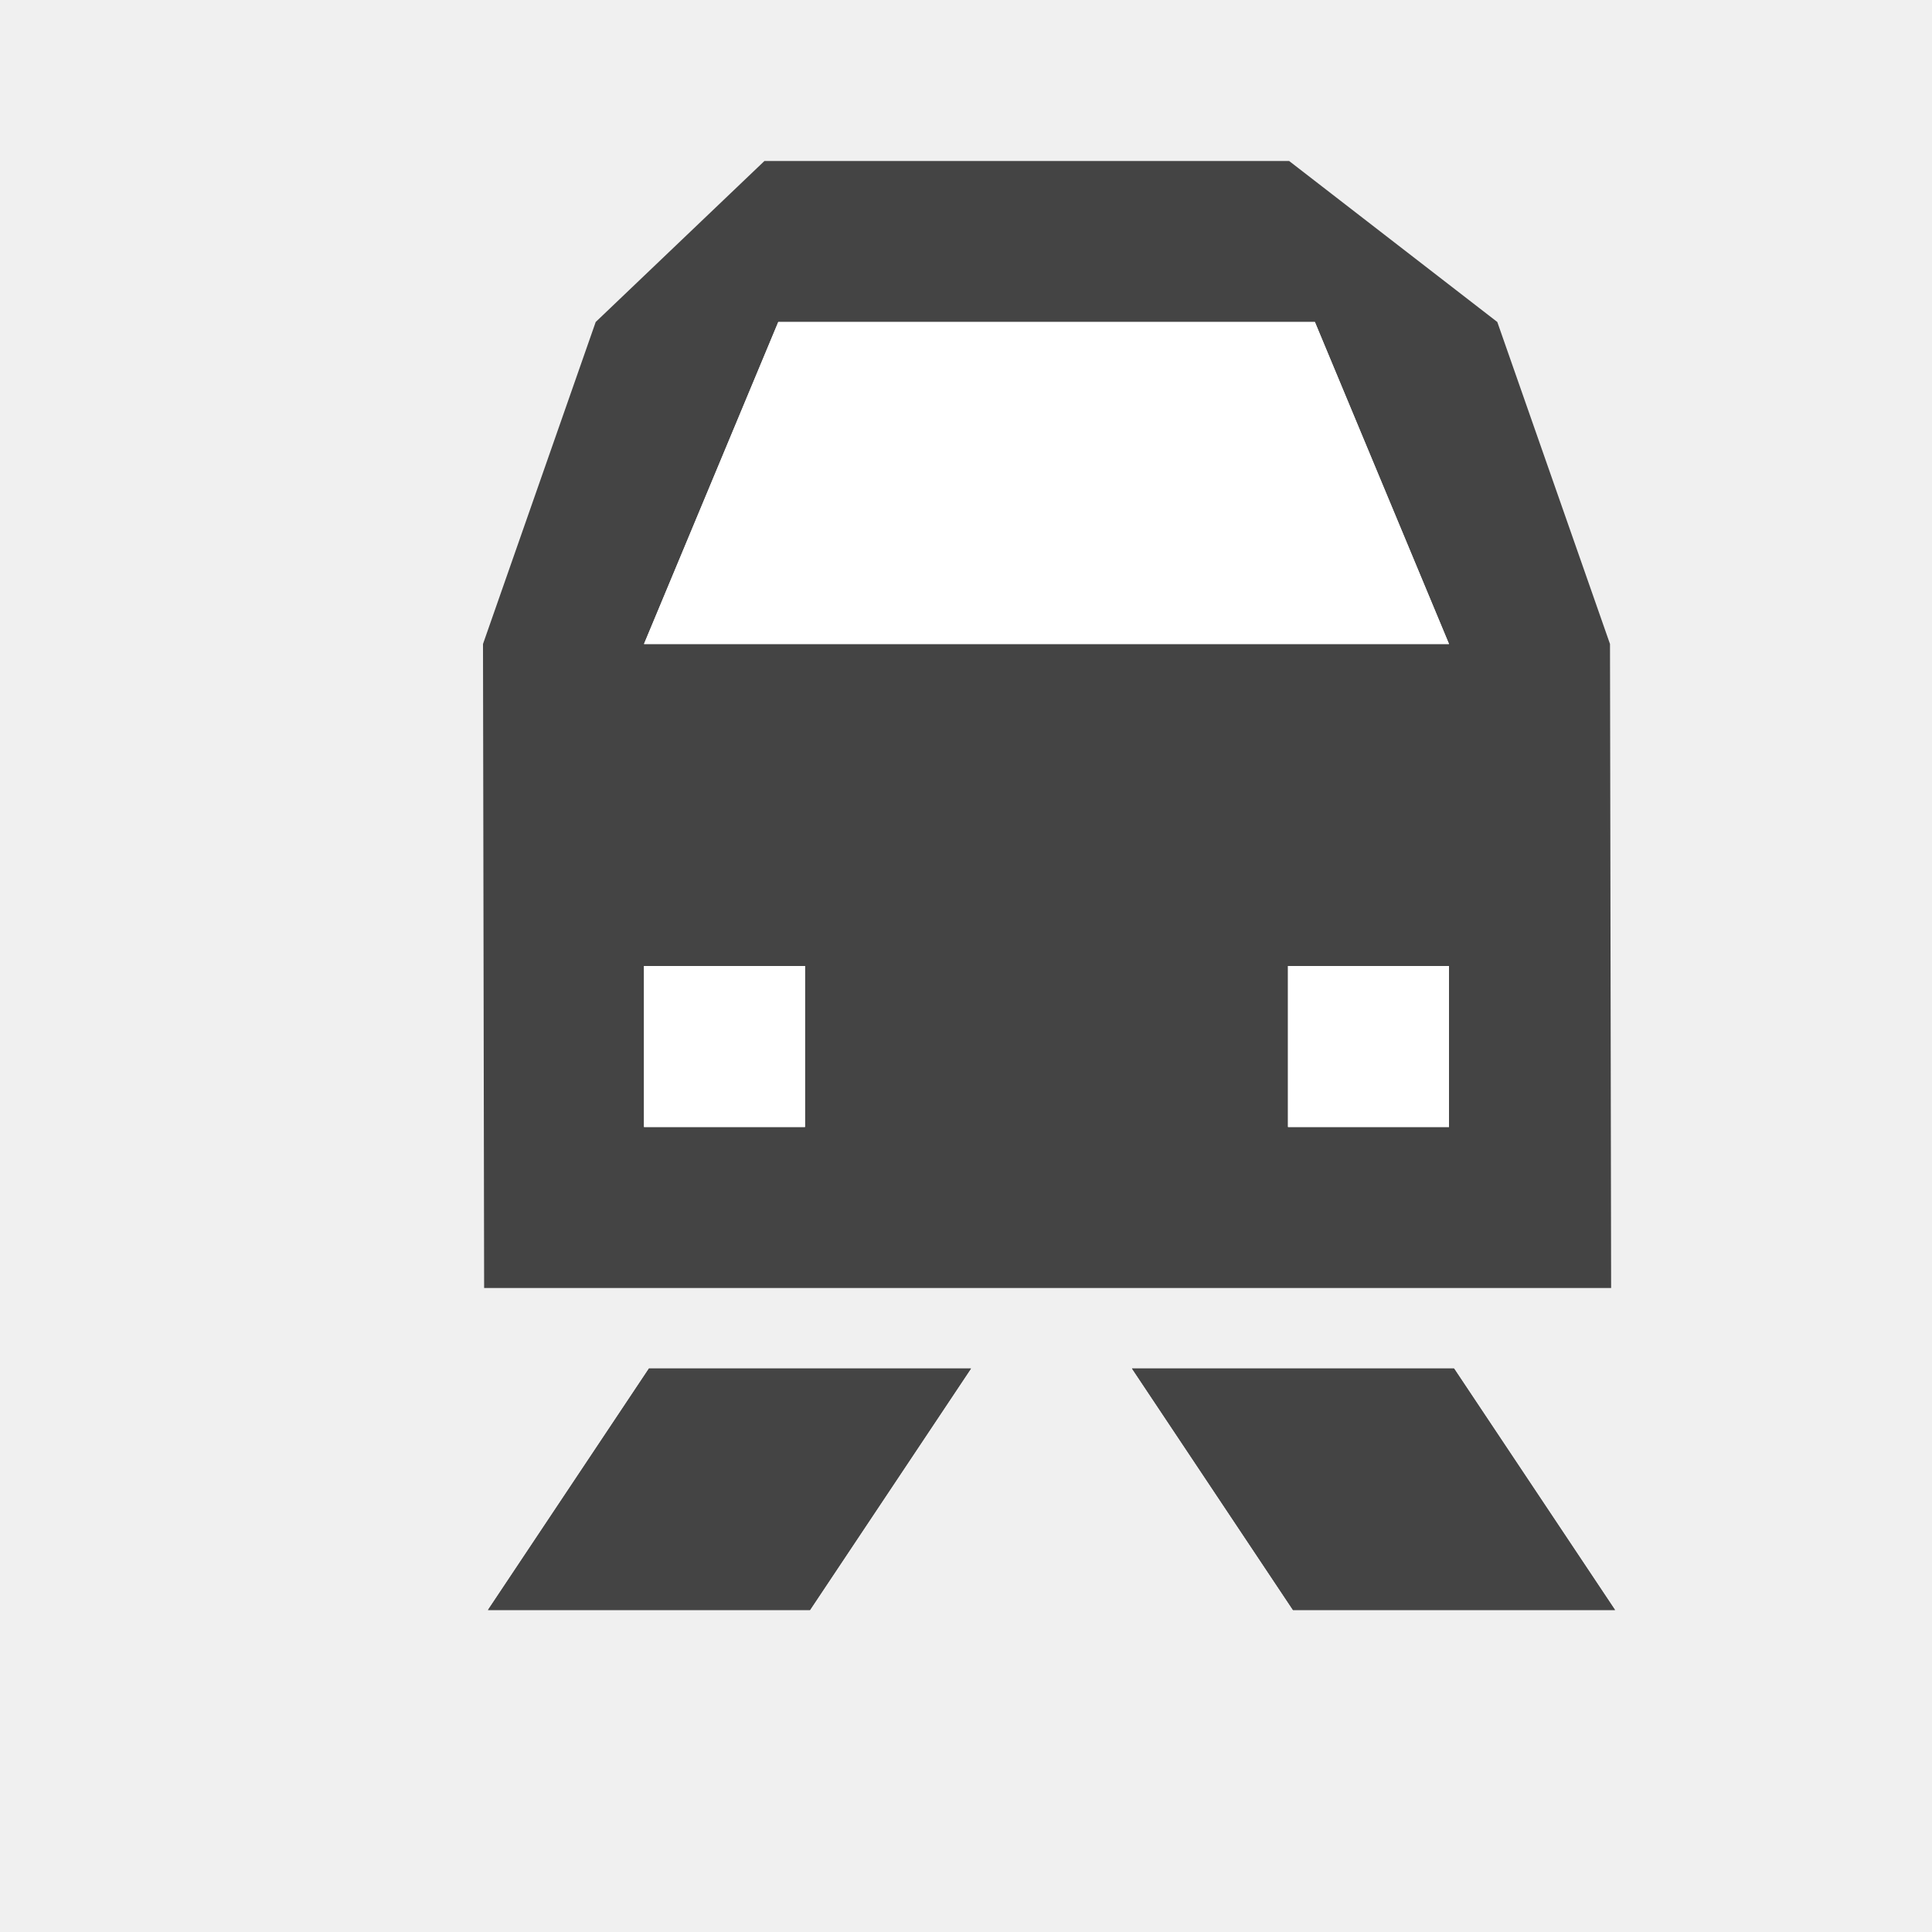
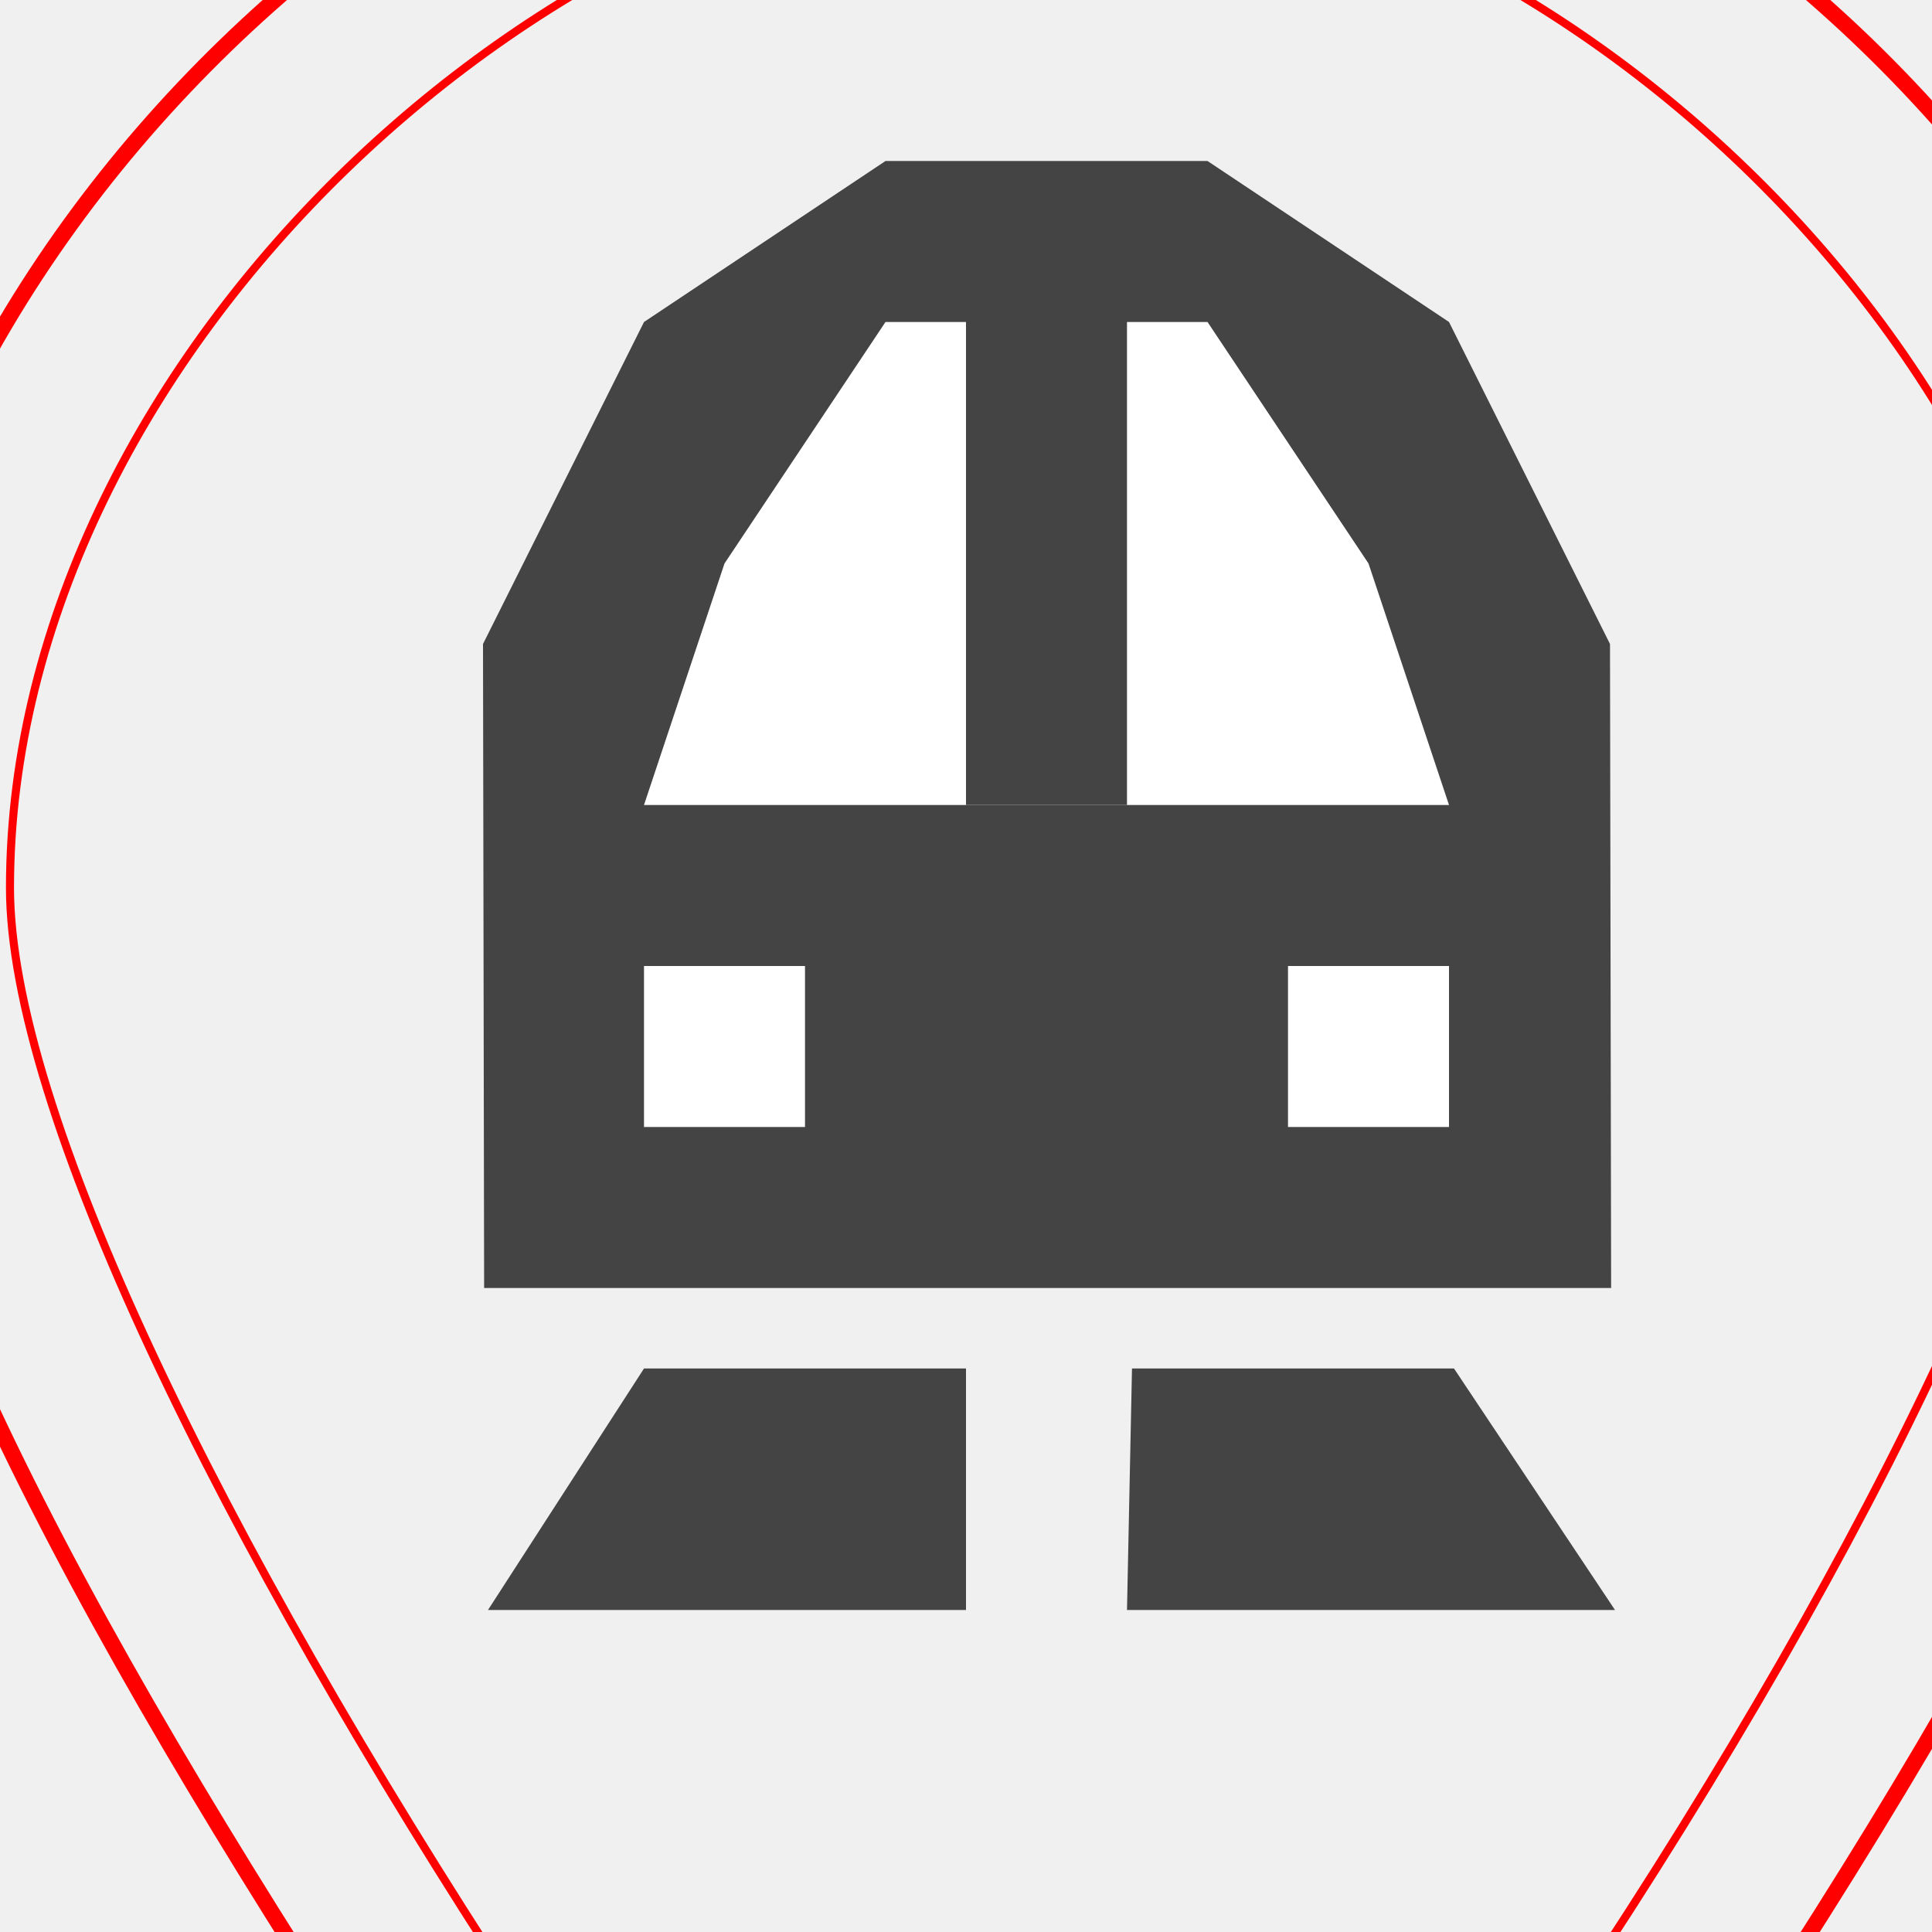
- <svg xmlns="http://www.w3.org/2000/svg" width="12" height="12" id="svg4764" version="1.1">
+ <svg xmlns="http://www.w3.org/2000/svg" xmlns:xlink="http://www.w3.org/1999/xlink" width="12" height="12" id="svg4764" version="1.1">
  <defs id="defs4766" />
  <g id="layer1" transform="translate(0,-1040.362)">
-     <path style="fill:#444444;fill-opacity:1;stroke:none" d="m 3,1044.362 0.7,-2 1.048,-1 c 1.086,0 2.172,0 3.259,0 l 1.293,1 0.7,2 0.007,4 -7,0 z" id="path3169" />
+     <path style="fill:#444444;fill-opacity:1;stroke:none" d="m 3,1044.362 1,-2 1.5,-1 c 1.086,0 0.914,0 2,0 l 1.5,1 1,2 0.007,4 -7,0 z" id="path3169" />
    <path style="fill:#444444;fill-opacity:1;stroke:none" d="m 16,1042.862 1.741,-1.5 c 1.086,0 2.172,0 3.259,0 l 2,1.5 0,5.5 -7,0 z" id="path3212" />
    <rect style="fill:#ffffff;fill-opacity:1;stroke:none" id="rect3214" width="3" height="1" x="18" y="1042.362" />
    <rect y="1044.362" x="17" height="1" width="5" id="rect3216" style="fill:#ffffff;fill-opacity:1;stroke:none" />
    <path style="fill:#444444;fill-opacity:1;stroke:none" d="m 30,1042.362 1,-1 3,0 1,1 0,5 -1,1 -3,0 -1,-1 z" id="path3924" />
    <path style="fill:#ffffff;fill-opacity:1;stroke:none" d="m 31,1043.362 1,-1 1,0 1,1 0,1 -3,0 z" id="rect3780" />
    <path style="fill:#444444;fill-opacity:1;stroke:none" d="m 32,1048.862 -2,0 -1,1.5 2,0 z" id="path3787" />
    <path id="path3789" d="m 33,1048.862 2,0 1,1.5 -2,0 z" style="fill:#444444;fill-opacity:1;stroke:none" />
    <rect style="fill:#ffffff;stroke:none" id="rect3892" width="1" height="1" x="31" y="1046.362" />
    <rect y="1046.362" x="33" height="1" width="1" id="rect3894" style="fill:#ffffff;stroke:none" />
    <path id="path3048" d="m 19,1048.862 -2,0 -1,1.5 2,0 z" style="fill:#444444;fill-opacity:1;stroke:none" />
    <path style="fill:#444444;fill-opacity:1;stroke:none" d="m 20,1048.862 2,0 1,1.5 -2,0 z" id="path3050" />
    <rect y="1046.362" x="17" height="1" width="1" id="rect3052" style="fill:#ffffff;stroke:none" />
    <rect style="fill:#ffffff;stroke:none" id="rect3054" width="1" height="1" x="21.022" y="1046.362" />
    <path id="path3058" d="m 16,1042.862 1.741,-1.5 c 1.086,0 2.172,0 3.259,0 l 2,1.5 0,5.5 -7,0 z" style="fill:#444444;fill-opacity:1;stroke:none" />
    <rect y="1042.362" x="18" height="1" width="3" id="rect3060" style="fill:#ffffff;fill-opacity:1;stroke:none" />
    <rect style="fill:#ffffff;fill-opacity:1;stroke:none" id="rect3062" width="5" height="1" x="17" y="1044.362" />
    <path style="fill:#444444;fill-opacity:1;stroke:none" d="m 19,1048.862 -2,0 -1,1.5 2,0 z" id="path3064" />
    <path id="path3066" d="m 20,1048.862 2,0 1,1.5 -2,0 z" style="fill:#444444;fill-opacity:1;stroke:none" />
    <rect style="fill:#ffffff;stroke:none" id="rect3068" width="1" height="1" x="17" y="1046.362" />
    <rect y="1046.362" x="21.022" height="1" width="1" id="rect3070" style="fill:#ffffff;stroke:none" />
-     <path style="fill:#ffffff;fill-opacity:1;stroke:none" d="m 4,1044.362 5,0 -0.833,-2 -3.333,0 z" id="rect3130" />
-     <path id="path3156" d="m 4,1034.362 1,-1 3,0 1,1 0,5 -1,1 -3,0 -1,-1 z" style="fill:#444444;fill-opacity:1;stroke:none" />
+     <path style="fill:#ffffff;fill-opacity:1;stroke:none" d="m 4,1045.362 5,0 -0.5,-1.5 -1,-1.5 c -3.188,0 -0.944,0 -2,0 l -1,1.5 z" id="rect3130" />
    <rect y="1046.362" x="4" height="1" width="1" id="rect3160" style="fill:#ffffff;stroke:none" />
    <rect style="fill:#ffffff;stroke:none" id="rect3162" width="1" height="1" x="8" y="1046.362" />
-     <path id="path3164" d="m 6.031,1048.862 -2,0 -1,1.5 2,0 z" style="fill:#444444;fill-opacity:1;stroke:none" />
-     <path style="fill:#444444;fill-opacity:1;stroke:none" d="m 7.031,1048.862 2,0 1,1.5 -2,0 z" id="path3166" />
-     <path id="path3171" d="m 117.875,1044.362 1.748,-3 c 1.086,0 2.172,0 3.259,0 l 1.993,3 0.007,4 -7,0 z" style="fill:#444444;fill-opacity:1;stroke:none" />
-     <path id="path3173" d="m 118.875,1045.362 5,0 0,-1 -2,-2 -1,0 -2,2 z" style="fill:#ffffff;fill-opacity:1;stroke:none" />
-     <rect y="1041.362" x="120.875" height="4" width="1" id="rect3175" style="fill:#444444;fill-opacity:1;stroke:none" />
-     <rect style="fill:#ffffff;stroke:none" id="rect3177" width="1" height="1" x="118.875" y="1046.362" />
-     <rect y="1046.362" x="122.897" height="1" width="1" id="rect3179" style="fill:#ffffff;stroke:none" />
-     <path style="fill:#444444;fill-opacity:1;stroke:none" d="m 120.906,1048.862 -2,0 -1,1.5 2,0 z" id="path3181" />
-     <path id="path3183" d="m 121.906,1048.862 2,0 1,1.5 -2,0 z" style="fill:#444444;fill-opacity:1;stroke:none" />
-     <path id="path3185" d="m 98,1044.362 1.249,-3 c 0.776,0 1.552,0 2.328,0 l 1.424,3 0.005,4 -5,0 z" style="fill:#444444;fill-opacity:1;stroke:none" />
-     <path id="path3187" d="m 99,1044.362 3,0 0,-0.5 -0.5,-1.5 -2,0 -0.5,1.5 z" style="fill:#ffffff;fill-opacity:1;stroke:none" />
-     <rect y="1041.362" x="100" height="4" width="1" id="rect3189" style="fill:#444444;fill-opacity:1;stroke:none" />
-     <rect style="fill:#ffffff;stroke:none" id="rect3191" width="1" height="1" x="99" y="1046.362" />
-     <rect y="1046.362" x="101" height="1" width="1" id="rect3193" style="fill:#ffffff;stroke:none" />
-     <path style="fill:#444444;fill-opacity:1;stroke:none" d="m 100.031,1048.862 -2,0 -1,1.5 2,0 z" id="path3195" />
-     <path id="path3197" d="m 101.031,1048.862 2,0 1,1.5 -2,0 z" style="fill:#444444;fill-opacity:1;stroke:none" />
-     <path id="path3199" d="m 84.969,1044.362 0.5,-2 0.749,-1 c 0.776,0 1.552,0 2.328,0 l 0.924,1 0.5,2 0.005,4 -5,0 z" style="fill:#444444;fill-opacity:1;stroke:none" />
-     <path id="path3201" d="m 85.969,1045.362 3,0 0,-0.75 -0.5,-2.25 -2,0 -0.5,2.25 z" style="fill:#ffffff;fill-opacity:1;stroke:none" />
-     <rect y="1041.362" x="86.969" height="4" width="1" id="rect3203" style="fill:#444444;fill-opacity:1;stroke:none" />
-     <rect style="fill:#ffffff;stroke:none" id="rect3205" width="1" height="1" x="85.969" y="1046.362" />
-     <rect y="1046.362" x="87.969" height="1" width="1" id="rect3207" style="fill:#ffffff;stroke:none" />
-     <path style="fill:#444444;fill-opacity:1;stroke:none" d="m 87,1048.862 -2,0 -1,1.5 2,0 z" id="path3209" />
-     <path id="path3211" d="m 88,1048.862 2,0 1,1.5 -2,0 z" style="fill:#444444;fill-opacity:1;stroke:none" />
-     <path id="path3213" d="m 70,1044.362 0.5,-2 0.749,-1 c 0.776,0 1.552,0 2.328,0 l 0.924,1 0.5,2 0.005,4 -5,0 z" style="fill:#444444;fill-opacity:1;stroke:none" />
-     <path id="path3215" d="m 71,1044.362 3,0 -0.5,-2 -2,0 z" style="fill:#ffffff;fill-opacity:1;stroke:none" />
-     <rect style="fill:#ffffff;stroke:none" id="rect3217" width="1" height="1" x="71" y="1046.362" />
-     <rect y="1046.362" x="73" height="1" width="1" id="rect3219" style="fill:#ffffff;stroke:none" />
-     <path style="fill:#444444;fill-opacity:1;stroke:none" d="m 72.031,1048.862 -2,0 -1,1.5 2,0 z" id="path3221" />
-     <path id="path3223" d="m 73.031,1048.862 2,0 1,1.5 -2,0 z" style="fill:#444444;fill-opacity:1;stroke:none" />
-     <path id="path3225" d="m 4,1044.362 5,0 -0.833,-2 -3.333,0 z" style="fill:#ffffff;fill-opacity:1;stroke:none" />
-     <rect style="fill:#ffffff;stroke:none" id="rect3227" width="1" height="1" x="4" y="1046.362" />
-     <rect y="1046.362" x="8" height="1" width="1" id="rect3229" style="fill:#ffffff;stroke:none" />
-     <path style="fill:#444444;fill-opacity:1;stroke:none" d="m 6.031,1048.862 -2,0 -1,1.5 2,0 z" id="path3231" />
-     <path id="path3233" d="m 7.031,1048.862 2,0 1,1.5 -2,0 z" style="fill:#444444;fill-opacity:1;stroke:none" />
-     <path id="path3235" d="m 42.125,1044.362 0.7,-2 1.048,-1 c 1.086,0 2.172,0 3.259,0 l 1.293,1 0.7,2 0.007,4 -7,0 z" style="fill:#444444;fill-opacity:1;stroke:none" />
-     <path id="path3237" d="m 43.125,1044.362 5,0 -0.833,-2 -3.333,0 z" style="fill:#ffffff;fill-opacity:1;stroke:none" />
-     <rect style="fill:#ffffff;stroke:none" id="rect3239" width="1" height="1" x="43.125" y="1046.362" />
-     <rect y="1046.362" x="47.125" height="1" width="1" id="rect3241" style="fill:#ffffff;stroke:none" />
-     <path style="fill:#444444;fill-opacity:1;stroke:none" d="m 45.156,1048.862 -2,0 -1,1.5 2,0 z" id="path3243" />
-     <path id="path3245" d="m 46.156,1048.862 2,0 1,1.5 -2,0 z" style="fill:#444444;fill-opacity:1;stroke:none" />
-     <path style="fill:#ffffff;fill-opacity:1;stroke:none" d="m 43.125,1044.362 5,0 -0.833,-2 -3.333,0 z" id="path3247" />
-     <rect y="1046.362" x="43.125" height="1" width="1" id="rect3249" style="fill:#ffffff;stroke:none" />
-     <rect style="fill:#ffffff;stroke:none" id="rect3251" width="1" height="1" x="47.125" y="1046.362" />
-     <path id="path3253" d="m 45.156,1048.862 -2,0 -1,1.5 2,0 z" style="fill:#444444;fill-opacity:1;stroke:none" />
-     <path style="fill:#444444;fill-opacity:1;stroke:none" d="m 46.156,1048.862 2,0 1,1.5 -2,0 z" id="path3255" />
+     <path id="path3164" d="m 6,1048.862 -2,0 -0.969,1.5 2.969,0 z" style="fill:#444444;fill-opacity:1;stroke:none" />
+     <path style="fill:#444444;fill-opacity:1;stroke:none" d="m 7.031,1048.862 2,0 1,1.5 -3.031,0 z" id="path3166" />
+     <path id="path3171" d="m 187.75,1044.362 1.748,-3 c 1.086,0 2.172,0 3.259,0 l 1.993,3 0.007,4 -7,0 z" style="fill:#444444;fill-opacity:1;stroke:none" />
+     <path id="path3173" d="m 188.75,1045.362 5,0 0,-1 -2,-2 -1,0 -2,2 z" style="fill:#ffffff;fill-opacity:1;stroke:none" />
+     <rect y="1041.362" x="190.75" height="4" width="1" id="rect3175" style="fill:#444444;fill-opacity:1;stroke:none" />
+     <rect style="fill:#ffffff;stroke:none" id="rect3177" width="1" height="1" x="188.75" y="1046.362" />
+     <rect y="1046.362" x="192.772" height="1" width="1" id="rect3179" style="fill:#ffffff;stroke:none" />
+     <path style="fill:#444444;fill-opacity:1;stroke:none" d="m 190.781,1048.862 -2,0 -1,1.5 2,0 z" id="path3181" />
+     <path id="path3183" d="m 191.781,1048.862 2,0 1,1.5 -2,0 z" style="fill:#444444;fill-opacity:1;stroke:none" />
+     <path id="path3185" d="m 167.875,1044.362 1.249,-3 c 0.776,0 1.552,0 2.328,0 l 1.424,3 0.005,4 -5,0 z" style="fill:#444444;fill-opacity:1;stroke:none" />
+     <path id="path3187" d="m 168.875,1044.362 3,0 0,-0.5 -0.5,-1.5 -2,0 -0.5,1.5 z" style="fill:#ffffff;fill-opacity:1;stroke:none" />
+     <rect y="1041.362" x="169.875" height="4" width="1" id="rect3189" style="fill:#444444;fill-opacity:1;stroke:none" />
+     <rect style="fill:#ffffff;stroke:none" id="rect3191" width="1" height="1" x="168.875" y="1046.362" />
+     <rect y="1046.362" x="170.875" height="1" width="1" id="rect3193" style="fill:#ffffff;stroke:none" />
+     <path style="fill:#444444;fill-opacity:1;stroke:none" d="m 169.906,1048.862 -2,0 -1,1.5 2,0 z" id="path3195" />
+     <path id="path3197" d="m 170.906,1048.862 2,0 1,1.5 -2,0 z" style="fill:#444444;fill-opacity:1;stroke:none" />
+     <path id="path3199" d="m 154.844,1044.362 0.5,-2 0.749,-1 c 0.776,0 1.552,0 2.328,0 l 0.924,1 0.5,2 0.005,4 -5,0 z" style="fill:#444444;fill-opacity:1;stroke:none" />
+     <path id="path3201" d="m 155.844,1045.362 3,0 0,-0.75 -0.5,-2.25 -2,0 -0.5,2.25 z" style="fill:#ffffff;fill-opacity:1;stroke:none" />
+     <rect y="1041.362" x="156.844" height="4" width="1" id="rect3203" style="fill:#444444;fill-opacity:1;stroke:none" />
+     <rect style="fill:#ffffff;stroke:none" id="rect3205" width="1" height="1" x="155.844" y="1046.362" />
+     <rect y="1046.362" x="157.844" height="1" width="1" id="rect3207" style="fill:#ffffff;stroke:none" />
+     <path style="fill:#444444;fill-opacity:1;stroke:none" d="m 156.875,1048.862 -2,0 -1,1.5 2,0 z" id="path3209" />
+     <path id="path3211" d="m 157.875,1048.862 2,0 1,1.5 -2,0 z" style="fill:#444444;fill-opacity:1;stroke:none" />
+     <path id="path3213" d="m 139.875,1044.362 0.5,-2 0.749,-1 c 0.776,0 1.552,0 2.328,0 l 0.924,1 0.5,2 0.005,4 -5,0 z" style="fill:#444444;fill-opacity:1;stroke:none" />
+     <path id="path3215" d="m 140.875,1044.362 3,0 -0.5,-2 -2,0 z" style="fill:#ffffff;fill-opacity:1;stroke:none" />
+     <rect style="fill:#ffffff;stroke:none" id="rect3217" width="1" height="1" x="140.875" y="1046.362" />
+     <rect y="1046.362" x="142.875" height="1" width="1" id="rect3219" style="fill:#ffffff;stroke:none" />
+     <path style="fill:#444444;fill-opacity:1;stroke:none" d="m 141.906,1048.862 -2,0 -1,1.5 2,0 z" id="path3221" />
+     <path id="path3223" d="m 142.906,1048.862 2,0 1,1.5 -2,0 z" style="fill:#444444;fill-opacity:1;stroke:none" />
+     <path id="path3235" d="m 127,1044.362 0.7,-2 1.048,-1 c 1.086,0 2.172,0 3.259,0 l 1.293,1 0.7,2 0.007,4 -7,0 z" style="fill:#444444;fill-opacity:1;stroke:none" />
+     <path id="path3237" d="m 128,1044.362 5,0 -0.833,-2 -3.333,0 z" style="fill:#ffffff;fill-opacity:1;stroke:none" />
+     <rect style="fill:#ffffff;stroke:none" id="rect3239" width="1" height="1" x="128" y="1046.362" />
+     <rect y="1046.362" x="132" height="1" width="1" id="rect3241" style="fill:#ffffff;stroke:none" />
+     <path style="fill:#444444;fill-opacity:1;stroke:none" d="m 130.031,1048.862 -2,0 -1,1.5 2,0 z" id="path3243" />
+     <path id="path3245" d="m 131.031,1048.862 2,0 1,1.5 -2,0 z" style="fill:#444444;fill-opacity:1;stroke:none" />
+     <path style="fill:#ffffff;fill-opacity:1;stroke:none" d="m 128,1044.362 5,0 -0.833,-2 -3.333,0 z" id="path3247" />
+     <rect y="1046.362" x="128" height="1" width="1" id="rect3249" style="fill:#ffffff;stroke:none" />
+     <rect style="fill:#ffffff;stroke:none" id="rect3251" width="1" height="1" x="132" y="1046.362" />
+     <path id="path3253" d="m 130.031,1048.862 -2,0 -1,1.5 2,0 z" style="fill:#444444;fill-opacity:1;stroke:none" />
+     <path style="fill:#444444;fill-opacity:1;stroke:none" d="m 131.031,1048.862 2,0 1,1.5 -2,0 z" id="path3255" />
+     <path xlink:href="#path59422" style="font-size:medium;font-style:normal;font-variant:normal;font-weight:normal;font-stretch:normal;text-indent:0;text-align:start;text-decoration:none;line-height:normal;letter-spacing:normal;word-spacing:normal;text-transform:none;direction:ltr;block-progression:tb;writing-mode:lr-tb;text-anchor:start;baseline-shift:baseline;color:#000000;fill:none;stroke:#ff0000;stroke-width:0.1;stroke-miterlimit:4;stroke-opacity:1;stroke-dasharray:none;marker:none;visibility:visible;display:inline;overflow:visible;enable-background:accumulate;font-family:Sans;-inkscape-font-specification:Sans" id="path2998" d="m 6.5,1038.406 c -3.64,0 -7.469,3.481 -7.469,7.469 0,1.893 1.457,4.553 3.344,7.438 1.063,1.624 2.867,3.523 4.125,4.906 1.347,-1.521 3.298,-3.663 4.125,-4.906 1.897,-2.854 3.344,-5.534 3.344,-7.438 0,-3.988 -3.829,-7.469 -7.469,-7.469 z" />
+     <path xlink:href="#path2998" style="font-size:medium;font-style:normal;font-variant:normal;font-weight:normal;font-stretch:normal;text-indent:0;text-align:start;text-decoration:none;line-height:normal;letter-spacing:normal;word-spacing:normal;text-transform:none;direction:ltr;block-progression:tb;writing-mode:lr-tb;text-anchor:start;baseline-shift:baseline;color:#000000;fill:none;stroke:#ff0000;stroke-width:0.05;stroke-miterlimit:4;stroke-opacity:1;stroke-dasharray:none;marker:none;visibility:visible;display:inline;overflow:visible;enable-background:accumulate;font-family:Sans;-inkscape-font-specification:Sans" id="path3881" d="m 6.5,1039.438 c -2.992,0 -6.438,3.1 -6.438,6.438 0,1.371 1.295,4.03 3.156,6.875 0.793,1.213 2.127,2.642 3.281,3.906 1.238,-1.397 2.697,-3.027 3.281,-3.906 1.867,-2.808 3.156,-5.487 3.156,-6.875 0,-3.337 -3.445,-6.438 -6.438,-6.438 z" />
+     <path id="path3097" d="m 111,1044.362 1,-2 1.5,-1 c 1.086,0 0.914,0 2,0 l 1.5,1 1,2 0.007,4 -7,0 z" style="fill:#444444;fill-opacity:1;stroke:none" />
+     <path id="path3099" d="m 112.5,1044.362 4,0 -1,-2 c -3.188,0 -0.944,0 -2,0 z" style="fill:#ffffff;fill-opacity:1;stroke:none" />
+     <rect style="fill:#ffffff;stroke:none" id="rect3101" width="1" height="1" x="112" y="1046.362" />
+     <rect y="1046.362" x="116" height="1" width="1" id="rect3103" style="fill:#ffffff;stroke:none" />
+     <path style="fill:#444444;fill-opacity:1;stroke:none" d="m 114.031,1048.862 -2,0 -1,1.5 2.969,0 z" id="path3105" />
+     <path id="path3107" d="m 115.031,1048.862 2,0 1,1.5 -3.031,0 z" style="fill:#444444;fill-opacity:1;stroke:none" />
+     <path id="path3117" d="m 100,1044.362 1,-2 1.5,-1 c 1.086,0 0.914,0 2,0 l 1.5,1 1,2 0.007,4 -7,0 z" style="fill:#444444;fill-opacity:1;stroke:none" />
+     <path id="path3119" d="m 102,1044.362 3,0 -0.002,-1.004 -0.498,-0.996 c -3.188,0 -0.944,0 -2,0 l -0.513,1.025 z" style="fill:#ffffff;fill-opacity:1;stroke:none" />
+     <rect style="fill:#ffffff;stroke:none" id="rect3121" width="1" height="1" x="101" y="1046.362" />
+     <rect y="1046.362" x="105" height="1" width="1" id="rect3123" style="fill:#ffffff;stroke:none" />
+     <path style="fill:#444444;fill-opacity:1;stroke:none" d="m 103,1048.862 -2,0 -0.969,1.5 2.969,0 z" id="path3125" />
+     <path id="path3127" d="m 104.031,1048.862 2,0 1,1.5 -3.031,0 z" style="fill:#444444;fill-opacity:1;stroke:none" />
+     <path id="path3129" d="m 44,1044.362 1,-2 1.5,-1 c 1.086,0 0.914,0 2,0 l 1.5,1 1,2 0.007,4 -7,0 z" style="fill:#444444;fill-opacity:1;stroke:none" />
+     <path id="path3131" d="m 45,1045.288 5,0 -0.5,-1.926 -1,-1 c -3.188,0 -0.944,0 -2,0 l -1,1 z" style="fill:#ffffff;fill-opacity:1;stroke:none" />
+     <rect style="fill:#ffffff;stroke:none" id="rect3133" width="1" height="1" x="45" y="1046.362" />
+     <rect y="1046.362" x="49" height="1" width="1" id="rect3135" style="fill:#ffffff;stroke:none" />
+     <path style="fill:#444444;fill-opacity:1;stroke:none" d="m 47,1048.862 -2,0 -0.969,1.5 2.969,0 z" id="path3137" />
+     <path id="path3139" d="m 48.031,1048.862 2,0 1,1.5 -3.031,0 z" style="fill:#444444;fill-opacity:1;stroke:none" />
+     <rect style="fill:#444444;fill-opacity:1;stroke:none" id="rect3141" width="1" height="3.5" x="6" y="1041.862" />
+     <rect y="1041.362" x="47" height="4" width="1" id="rect3143" style="fill:#444444;fill-opacity:1;stroke:none" />
  </g>
</svg>
